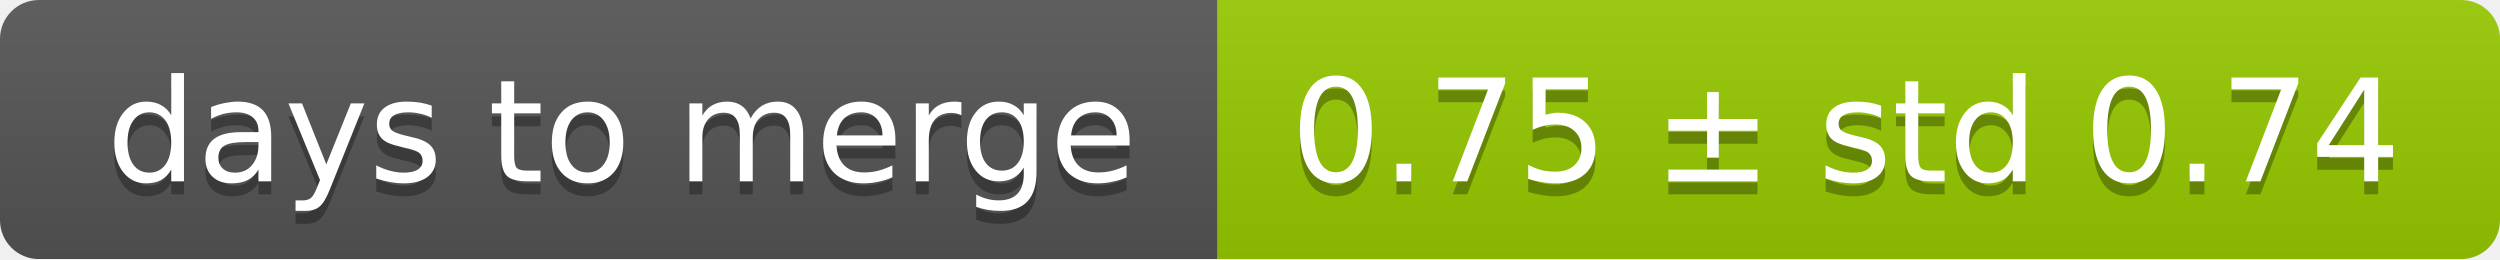
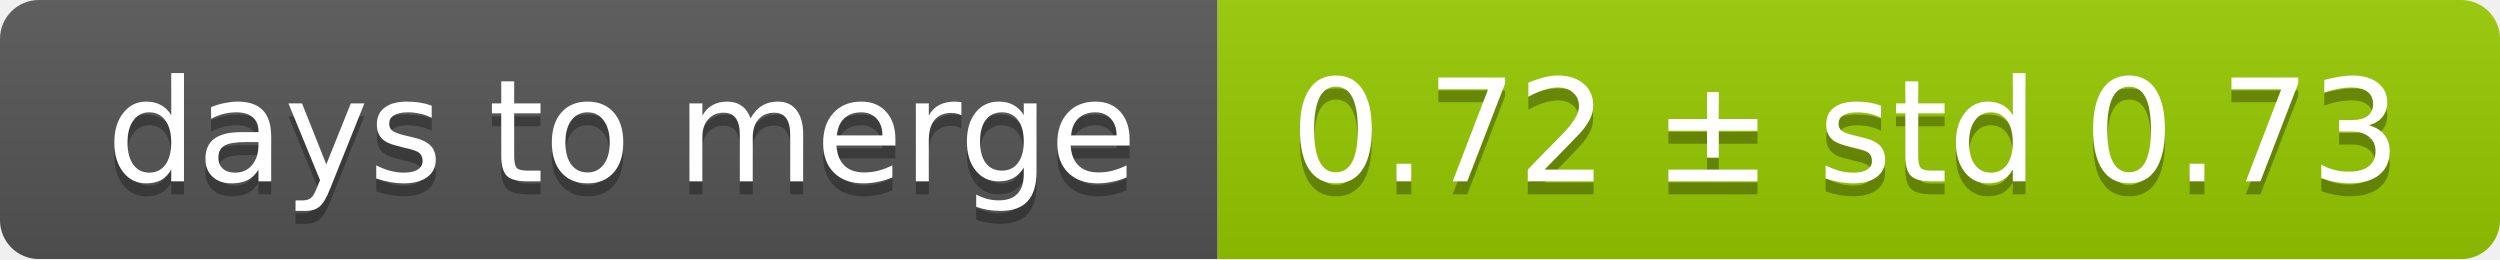
<svg xmlns="http://www.w3.org/2000/svg" width="193" height="20">
  <linearGradient id="smooth" x2="0" y2="100%">
    <stop offset="0" stop-color="#bbb" stop-opacity=".1" />
    <stop offset="1" stop-opacity=".1" />
  </linearGradient>
  <mask id="round">
    <rect width="193" height="20" rx="3" fill="#fff" />
  </mask>
  <g mask="url(#round)">
    <rect width="94" height="20" fill="#555" />
    <rect x="94" width="99" height="20" fill="#97ca00" />
    <rect width="193" height="20" fill="url(#smooth)" />
  </g>
  <g fill="#fff" text-anchor="middle" font-family="DejaVu Sans,Verdana,Geneva,sans-serif" font-size="11">
    <text x="48" y="15" fill="#010101" fill-opacity=".3">days to merge</text>
    <text x="48" y="14">days to merge</text>
-     <text x="142.5" y="15" fill="#010101" fill-opacity=".3">0.75 ± std 0.74</text>
-     <text x="142.5" y="14">0.75 ± std 0.74</text>
+     <text x="142.5" y="15" fill="#010101" fill-opacity=".3">0.72 ± std 0.73</text>
+     <text x="142.5" y="14">0.72 ± std 0.73</text>
  </g>
</svg>
